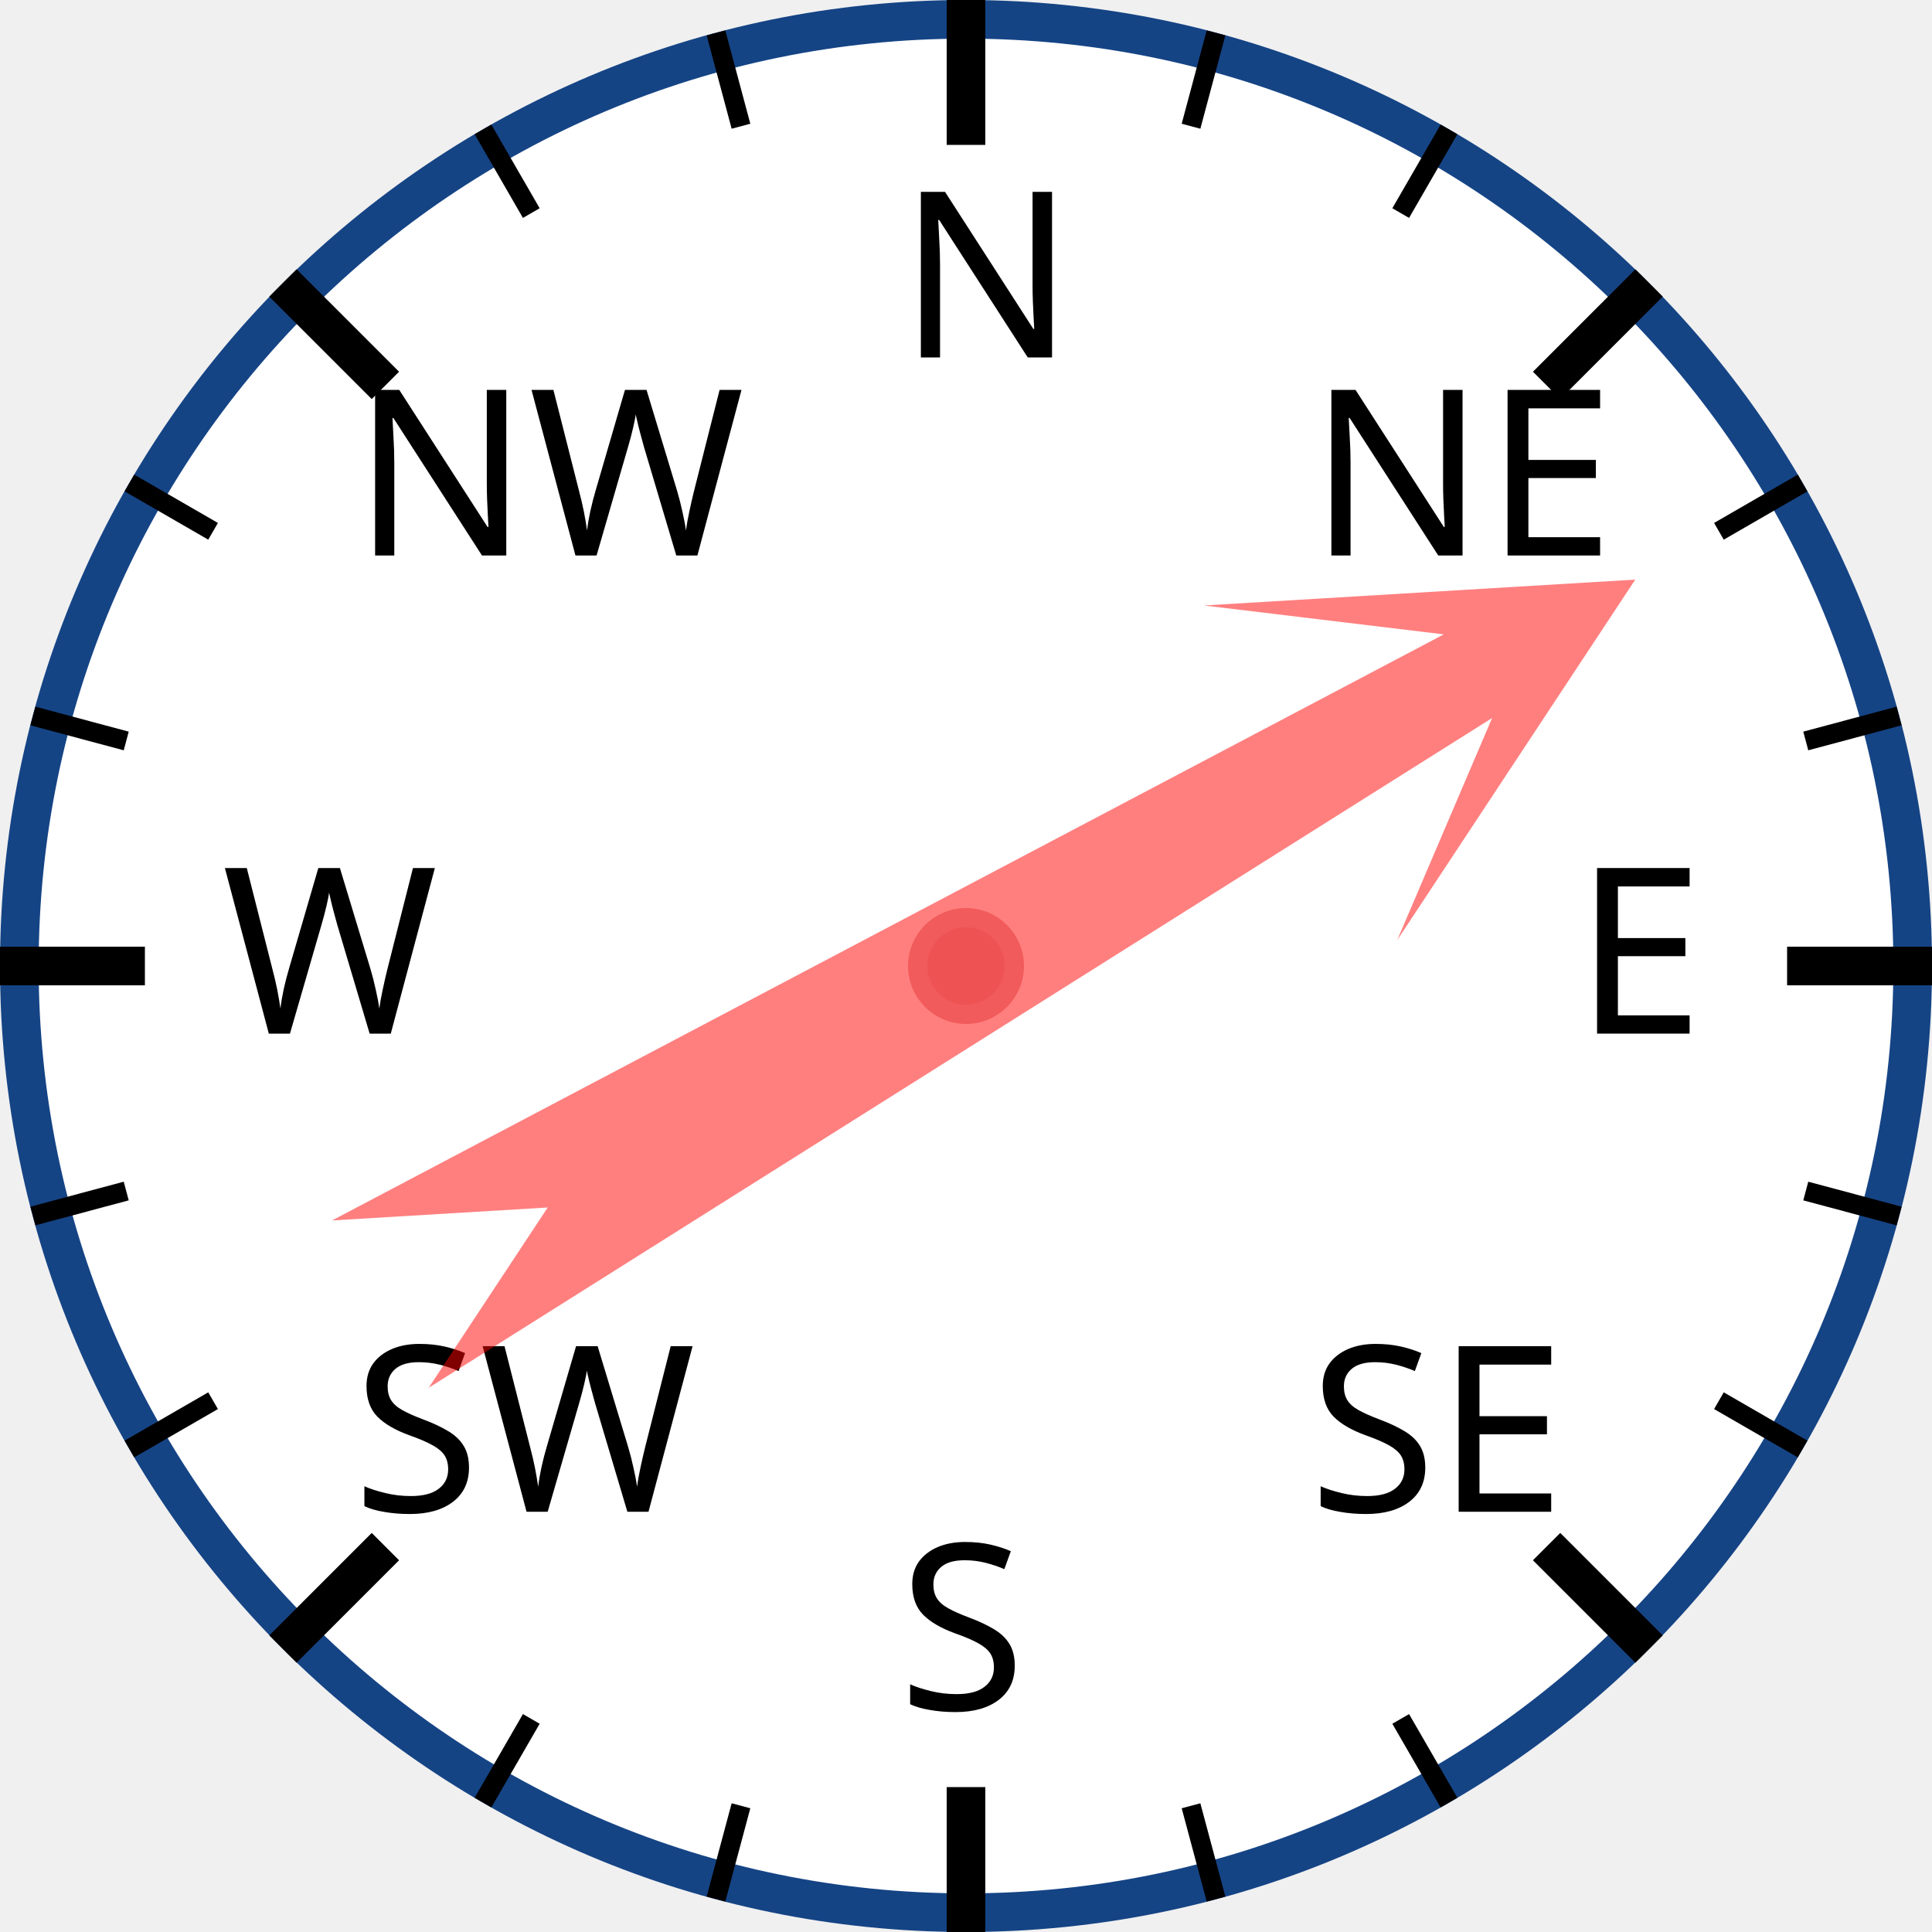
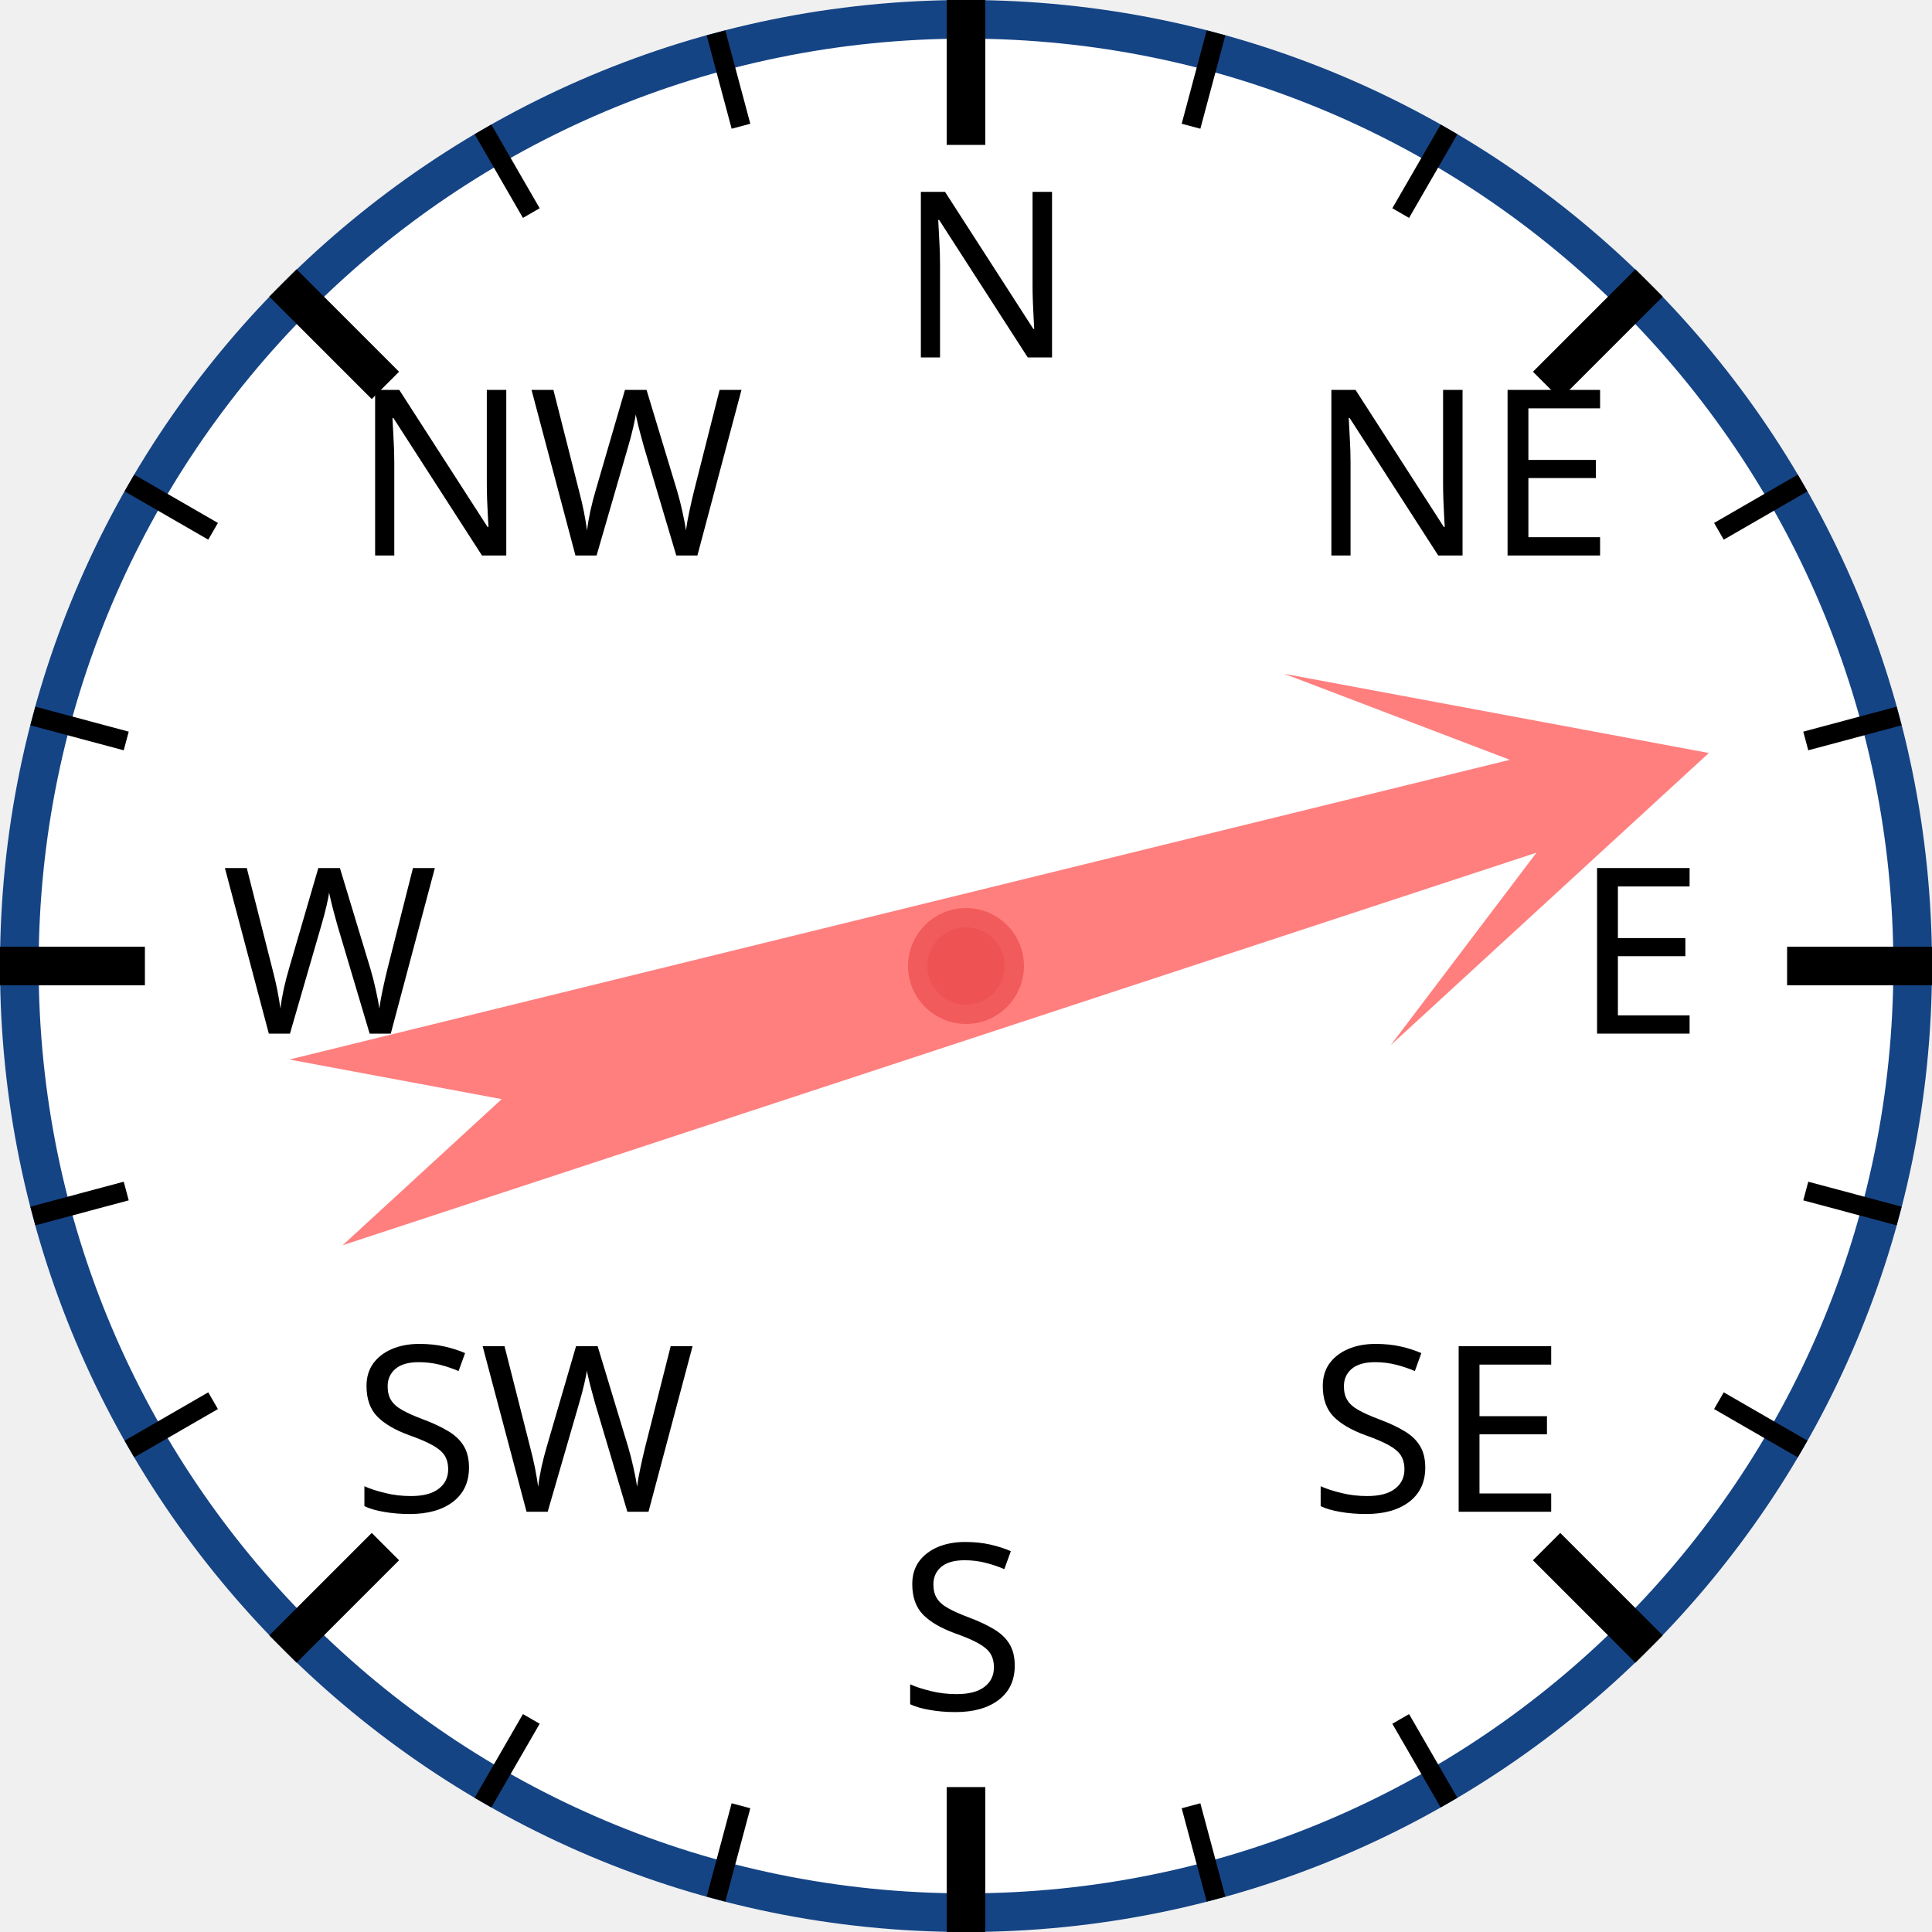
<svg xmlns="http://www.w3.org/2000/svg" width="120px" height="120px" viewBox="0 0 200 200">
  <circle cx="100" cy="100" r="98" style="fill: white; stroke: #154485; stroke-width: 4;" />
  <text x="93.0" y="37.0" style="font-family: sans-serif; font-size: 18pt;">N</text>
  <line x1="100.0" y1="0.0" x2="100.0" y2="15.0" style="stroke: black; stroke-width: 4;" />
  <line x1="74.118" y1="3.407" x2="76.706" y2="13.067" style="stroke: black; stroke-width: 2;" />
  <line x1="50" y1="13.397" x2="55" y2="22.058" style="stroke: black; stroke-width: 2;" />
  <text x="36.503" y="57.503" style="font-family: sans-serif; font-size: 18pt;">NW</text>
  <line x1="29.289" y1="29.289" x2="39.896" y2="39.896" style="stroke: black; stroke-width: 4;" />
  <line x1="13.397" y1="50" x2="22.058" y2="55" style="stroke: black; stroke-width: 2;" />
  <line x1="3.407" y1="74.118" x2="13.067" y2="76.706" style="stroke: black; stroke-width: 2;" />
  <text x="23.0" y="107.0" style="font-family: sans-serif; font-size: 18pt;">W</text>
  <line x1="0.0" y1="100.0" x2="15.0" y2="100.0" style="stroke: black; stroke-width: 4;" />
  <line x1="3.407" y1="125.882" x2="13.067" y2="123.294" style="stroke: black; stroke-width: 2;" />
  <line x1="13.397" y1="150" x2="22.058" y2="145" style="stroke: black; stroke-width: 2;" />
  <text x="36.503" y="156.497" style="font-family: sans-serif; font-size: 18pt;">SW</text>
  <line x1="29.289" y1="170.711" x2="39.896" y2="160.104" style="stroke: black; stroke-width: 4;" />
  <line x1="50" y1="186.603" x2="55" y2="177.942" style="stroke: black; stroke-width: 2;" />
  <line x1="74.118" y1="196.593" x2="76.706" y2="186.933" style="stroke: black; stroke-width: 2;" />
  <text x="93" y="177.0" style="font-family: sans-serif; font-size: 18pt;">S</text>
  <line x1="100" y1="200.0" x2="100" y2="185.0" style="stroke: black; stroke-width: 4;" />
  <line x1="125.882" y1="196.593" x2="123.294" y2="186.933" style="stroke: black; stroke-width: 2;" />
  <line x1="150.0" y1="186.603" x2="145.0" y2="177.942" style="stroke: black; stroke-width: 2;" />
  <text x="135.497" y="156.497" style="font-family: sans-serif; font-size: 18pt;">SE</text>
  <line x1="170.711" y1="170.711" x2="160.104" y2="160.104" style="stroke: black; stroke-width: 4;" />
  <line x1="186.603" y1="150" x2="177.942" y2="145" style="stroke: black; stroke-width: 2;" />
  <line x1="196.593" y1="125.882" x2="186.933" y2="123.294" style="stroke: black; stroke-width: 2;" />
  <text x="163.0" y="107" style="font-family: sans-serif; font-size: 18pt;">E</text>
  <line x1="200.0" y1="100" x2="185.0" y2="100" style="stroke: black; stroke-width: 4;" />
  <line x1="196.593" y1="74.118" x2="186.933" y2="76.706" style="stroke: black; stroke-width: 2;" />
  <line x1="186.603" y1="50" x2="177.942" y2="55" style="stroke: black; stroke-width: 2;" />
  <text x="135.497" y="57.503" style="font-family: sans-serif; font-size: 18pt;">NE</text>
  <line x1="170.711" y1="29.289" x2="160.104" y2="39.896" style="stroke: black; stroke-width: 4;" />
  <line x1="150" y1="13.397" x2="145" y2="22.058" style="stroke: black; stroke-width: 2;" />
  <line x1="125.882" y1="3.407" x2="123.294" y2="13.067" style="stroke: black; stroke-width: 2;" />
-   <polygon points="100 20 120 60 105 40 110 170 100 150 90 170 95 40 80 60" style="fill: red; fill-opacity: 0.5;" transform="rotate(60,100,100)" />
+   <polygon points="100 20 120 60 105 40 110 170 100 150 90 170 95 40 80 60" style="fill: red; fill-opacity: 0.5;" transform="rotate(74,100,100)" />
  <circle cx="100" cy="100" r="5" style="fill: #EE5252; stroke: #F25B5B; stroke-width: 2;" />
</svg>
